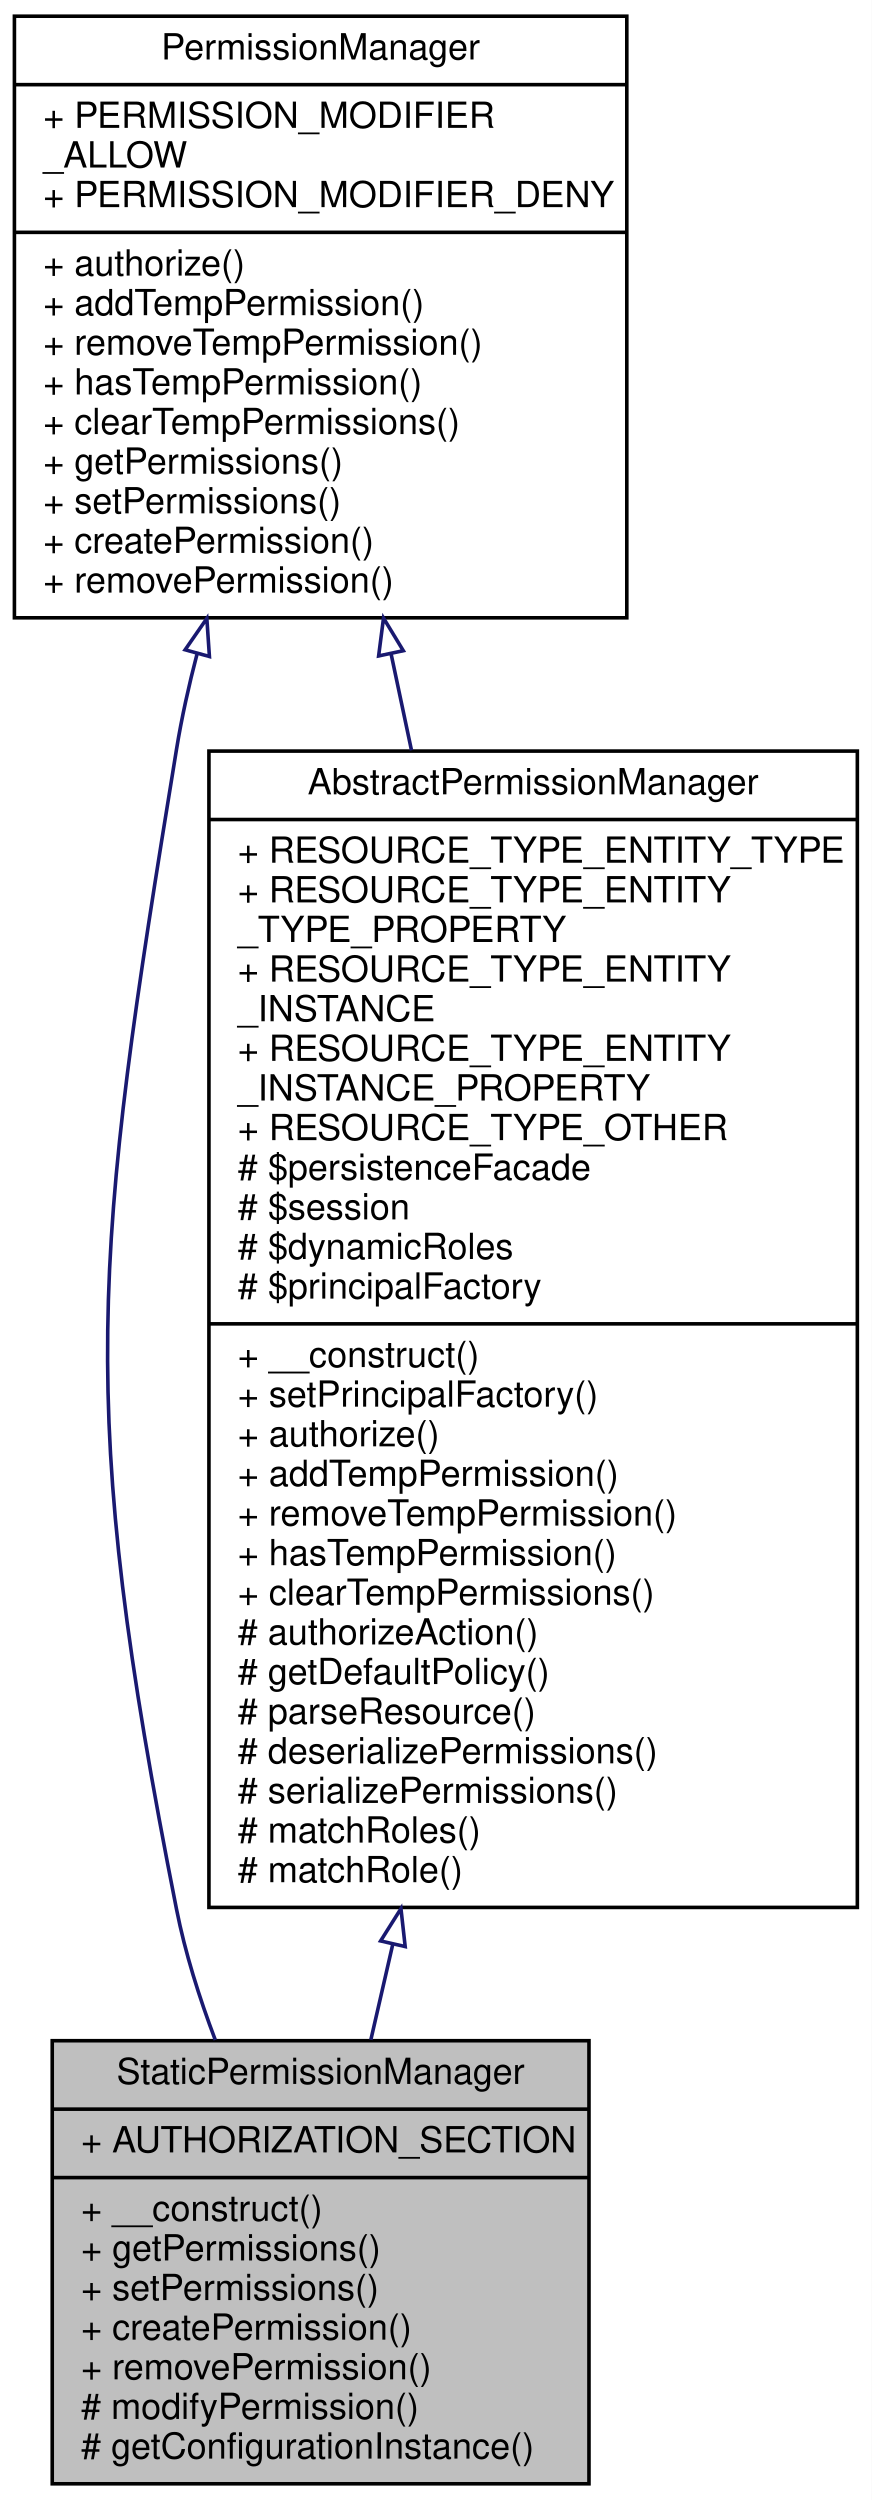
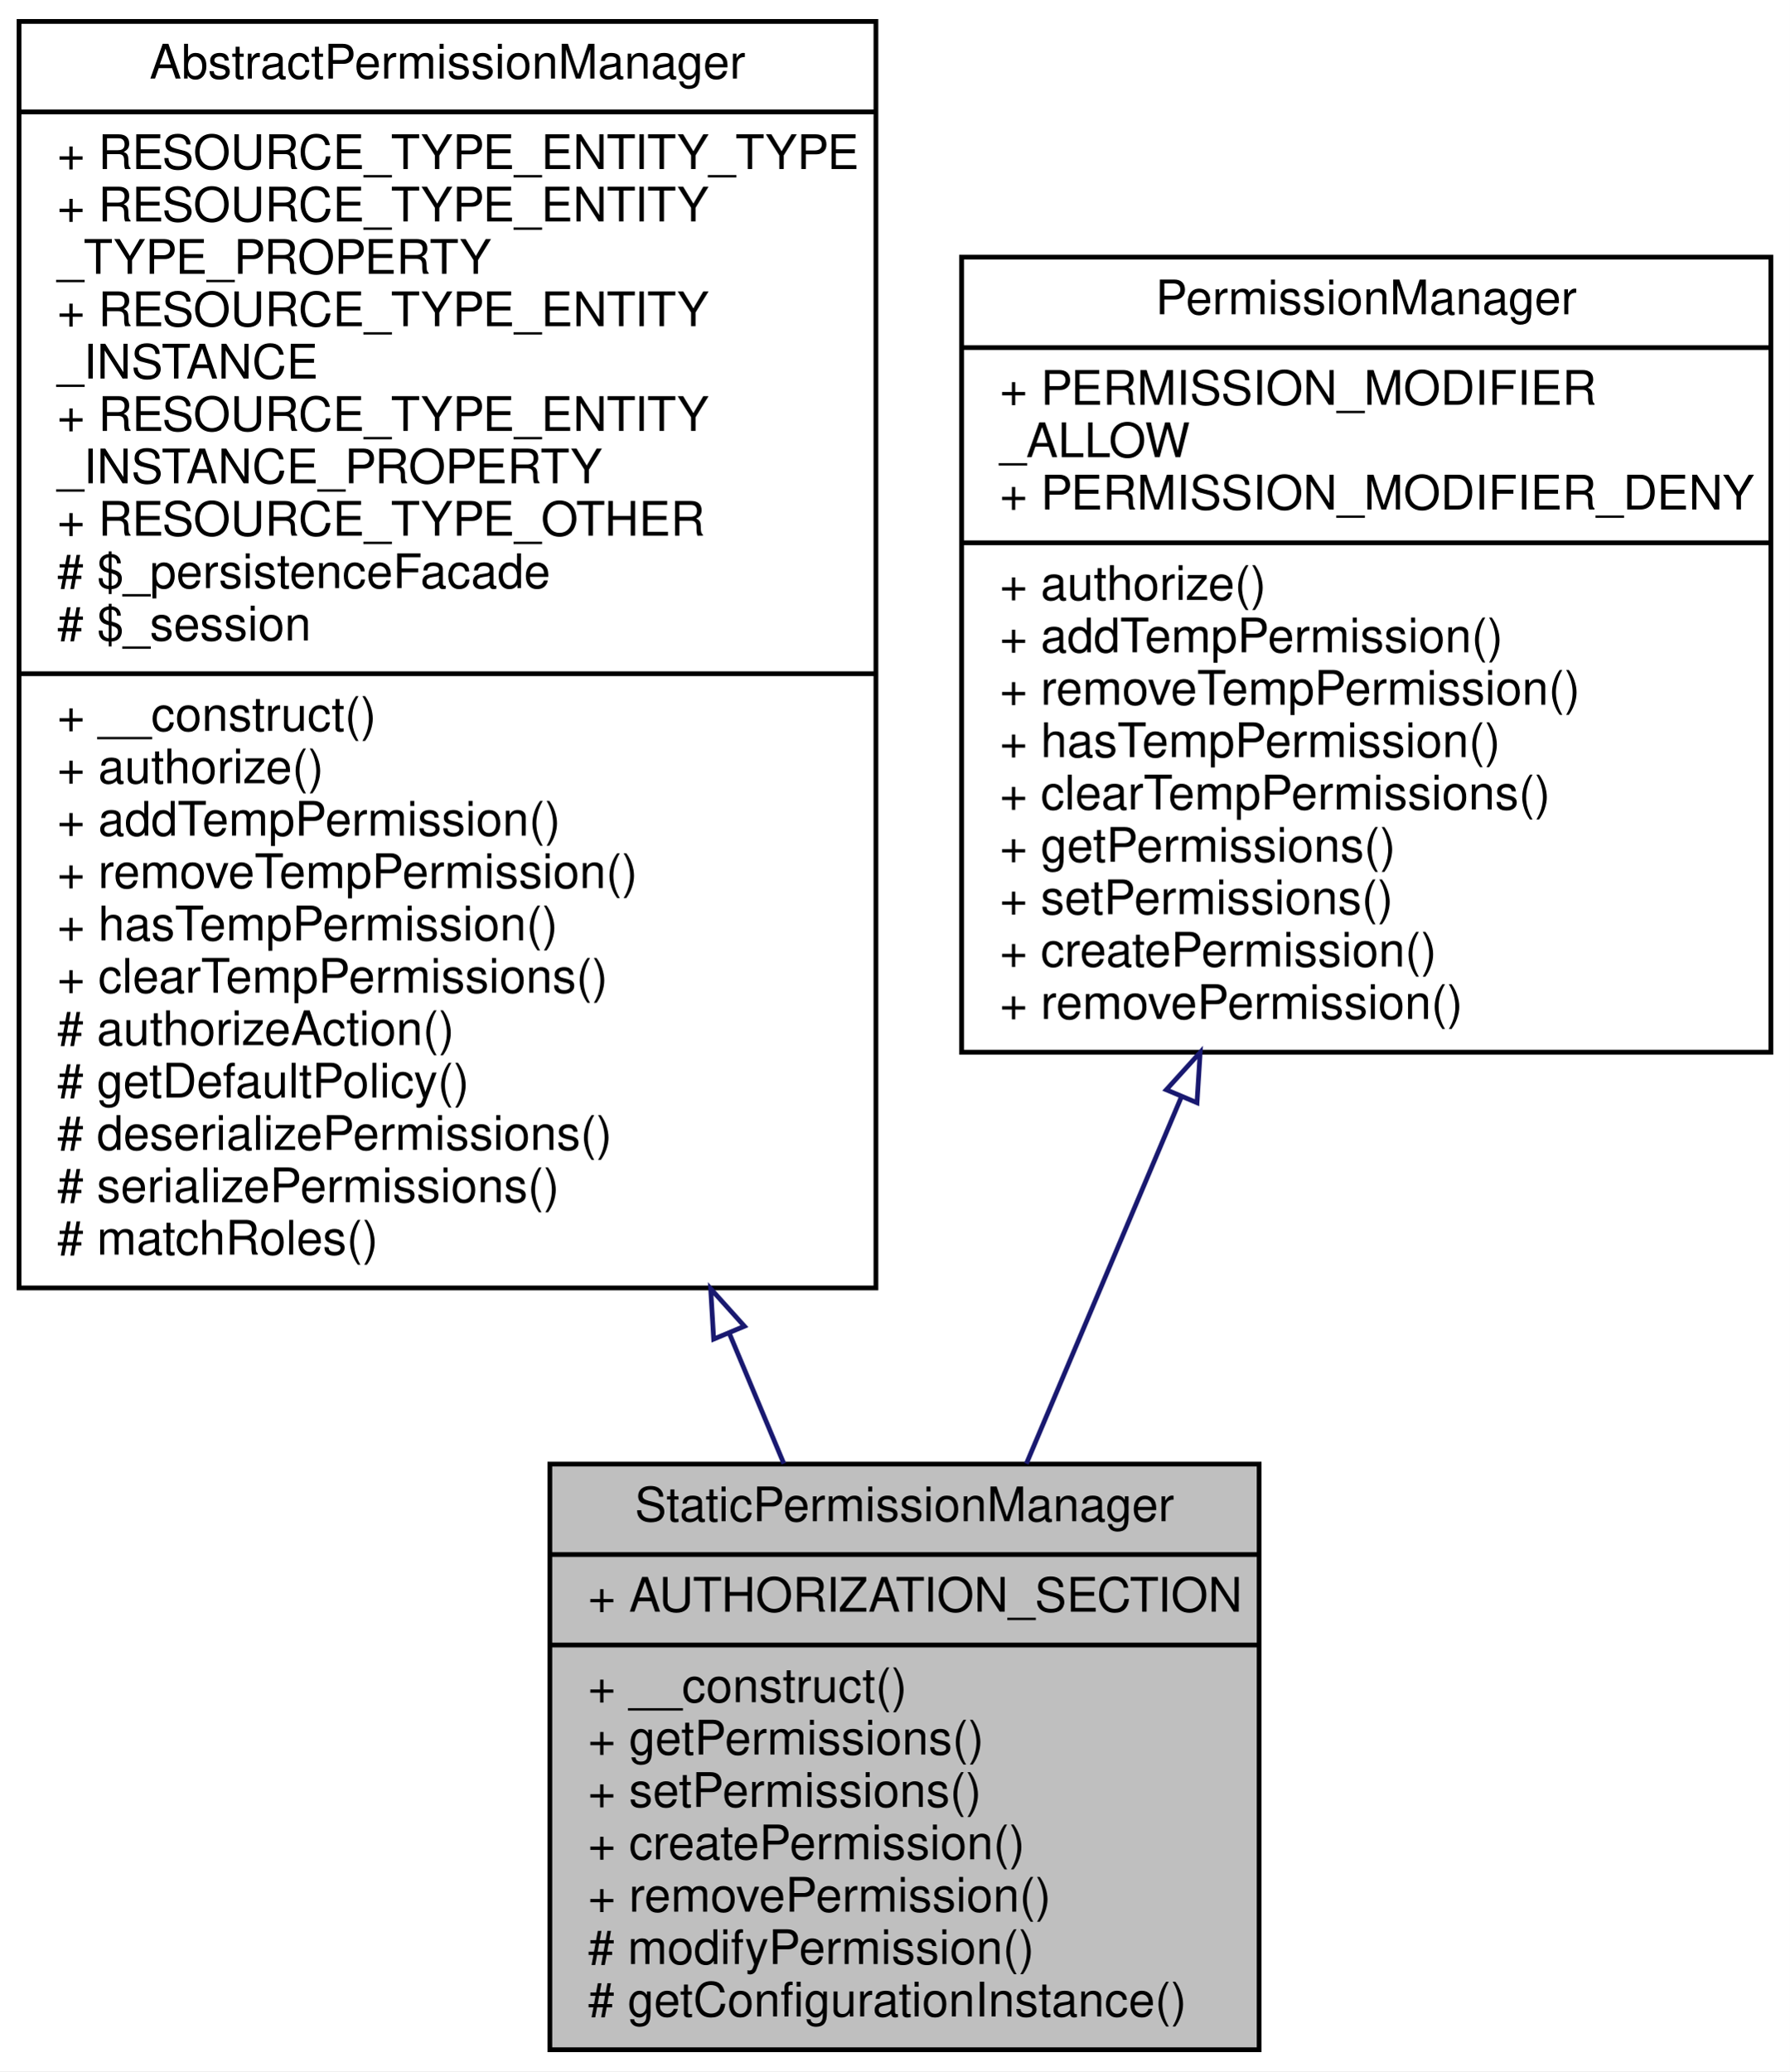
- <svg xmlns="http://www.w3.org/2000/svg" xmlns:xlink="http://www.w3.org/1999/xlink" width="242pt" height="694pt" viewBox="0.00 0.00 242.00 694.00">
-   <g id="graph0" class="graph" transform="scale(1 1) rotate(0) translate(4 690)">
-     <polygon fill="white" stroke="none" points="-4,4 -4,-690 238,-690 238,4 -4,4" />
+ <svg xmlns="http://www.w3.org/2000/svg" xmlns:xlink="http://www.w3.org/1999/xlink" width="376pt" height="435pt" viewBox="0.00 0.00 376.00 435.00">
+   <g id="graph0" class="graph" transform="scale(1 1) rotate(0) translate(4 431)">
+     <polygon fill="white" stroke="none" points="-4,4 -4,-431 372,-431 372,4 -4,4" />
    <g id="node1" class="node">
-       <polygon fill="#bfbfbf" stroke="black" points="10.5,-0.5 10.5,-123.5 159.5,-123.5 159.5,-0.5 10.5,-0.5" />
-       <text text-anchor="middle" x="85" y="-111.5" font-family="Helvetica,sans-Serif" font-size="10.00">StaticPermissionManager</text>
-       <polyline fill="none" stroke="black" points="10.5,-104.5 159.5,-104.5 " />
-       <text text-anchor="start" x="18.5" y="-92.5" font-family="Helvetica,sans-Serif" font-size="10.00">+ AUTHORIZATION_SECTION</text>
-       <polyline fill="none" stroke="black" points="10.5,-85.5 159.5,-85.5 " />
-       <text text-anchor="start" x="18.5" y="-73.5" font-family="Helvetica,sans-Serif" font-size="10.00">+ __construct()</text>
-       <text text-anchor="start" x="18.5" y="-62.5" font-family="Helvetica,sans-Serif" font-size="10.00">+ getPermissions()</text>
-       <text text-anchor="start" x="18.5" y="-51.5" font-family="Helvetica,sans-Serif" font-size="10.00">+ setPermissions()</text>
-       <text text-anchor="start" x="18.5" y="-40.5" font-family="Helvetica,sans-Serif" font-size="10.00">+ createPermission()</text>
-       <text text-anchor="start" x="18.5" y="-29.5" font-family="Helvetica,sans-Serif" font-size="10.00">+ removePermission()</text>
-       <text text-anchor="start" x="18.5" y="-18.5" font-family="Helvetica,sans-Serif" font-size="10.00"># modifyPermission()</text>
-       <text text-anchor="start" x="18.5" y="-7.5" font-family="Helvetica,sans-Serif" font-size="10.00"># getConfigurationInstance()</text>
+       <polygon fill="#bfbfbf" stroke="black" points="111.5,-0.5 111.5,-123.5 260.5,-123.5 260.5,-0.5 111.5,-0.5" />
+       <text text-anchor="middle" x="186" y="-111.5" font-family="Helvetica,sans-Serif" font-size="10.00">StaticPermissionManager</text>
+       <polyline fill="none" stroke="black" points="111.5,-104.5 260.5,-104.5 " />
+       <text text-anchor="start" x="119.5" y="-92.5" font-family="Helvetica,sans-Serif" font-size="10.00">+ AUTHORIZATION_SECTION</text>
+       <polyline fill="none" stroke="black" points="111.5,-85.5 260.5,-85.5 " />
+       <text text-anchor="start" x="119.5" y="-73.5" font-family="Helvetica,sans-Serif" font-size="10.00">+ __construct()</text>
+       <text text-anchor="start" x="119.5" y="-62.5" font-family="Helvetica,sans-Serif" font-size="10.00">+ getPermissions()</text>
+       <text text-anchor="start" x="119.5" y="-51.5" font-family="Helvetica,sans-Serif" font-size="10.00">+ setPermissions()</text>
+       <text text-anchor="start" x="119.5" y="-40.5" font-family="Helvetica,sans-Serif" font-size="10.00">+ createPermission()</text>
+       <text text-anchor="start" x="119.5" y="-29.5" font-family="Helvetica,sans-Serif" font-size="10.00">+ removePermission()</text>
+       <text text-anchor="start" x="119.5" y="-18.5" font-family="Helvetica,sans-Serif" font-size="10.00"># modifyPermission()</text>
+       <text text-anchor="start" x="119.5" y="-7.5" font-family="Helvetica,sans-Serif" font-size="10.00"># getConfigurationInstance()</text>
    </g>
    <g id="node2" class="node">
      <g id="a_node2">
        <a xlink:href="classwcmf_1_1lib_1_1security_1_1impl_1_1_abstract_permission_manager.html" target="_top" xlink:title="AbstractPermissionManager is the base class for concrete PermissionManager implementations. ">
-           <polygon fill="white" stroke="black" points="54,-160.5 54,-481.5 234,-481.5 234,-160.5 54,-160.5" />
-           <text text-anchor="middle" x="144" y="-469.5" font-family="Helvetica,sans-Serif" font-size="10.00">AbstractPermissionManager</text>
-           <polyline fill="none" stroke="black" points="54,-462.5 234,-462.5 " />
-           <text text-anchor="start" x="62" y="-450.5" font-family="Helvetica,sans-Serif" font-size="10.00">+ RESOURCE_TYPE_ENTITY_TYPE</text>
-           <text text-anchor="start" x="62" y="-439.5" font-family="Helvetica,sans-Serif" font-size="10.00">+ RESOURCE_TYPE_ENTITY</text>
-           <text text-anchor="start" x="62" y="-428.5" font-family="Helvetica,sans-Serif" font-size="10.00">_TYPE_PROPERTY</text>
-           <text text-anchor="start" x="62" y="-417.5" font-family="Helvetica,sans-Serif" font-size="10.00">+ RESOURCE_TYPE_ENTITY</text>
-           <text text-anchor="start" x="62" y="-406.5" font-family="Helvetica,sans-Serif" font-size="10.00">_INSTANCE</text>
-           <text text-anchor="start" x="62" y="-395.5" font-family="Helvetica,sans-Serif" font-size="10.00">+ RESOURCE_TYPE_ENTITY</text>
-           <text text-anchor="start" x="62" y="-384.5" font-family="Helvetica,sans-Serif" font-size="10.00">_INSTANCE_PROPERTY</text>
-           <text text-anchor="start" x="62" y="-373.5" font-family="Helvetica,sans-Serif" font-size="10.00">+ RESOURCE_TYPE_OTHER</text>
-           <text text-anchor="start" x="62" y="-362.5" font-family="Helvetica,sans-Serif" font-size="10.00"># $persistenceFacade</text>
-           <text text-anchor="start" x="62" y="-351.5" font-family="Helvetica,sans-Serif" font-size="10.00"># $session</text>
-           <text text-anchor="start" x="62" y="-340.5" font-family="Helvetica,sans-Serif" font-size="10.00"># $dynamicRoles</text>
-           <text text-anchor="start" x="62" y="-329.5" font-family="Helvetica,sans-Serif" font-size="10.00"># $principalFactory</text>
-           <polyline fill="none" stroke="black" points="54,-322.5 234,-322.5 " />
-           <text text-anchor="start" x="62" y="-310.5" font-family="Helvetica,sans-Serif" font-size="10.00">+ __construct()</text>
-           <text text-anchor="start" x="62" y="-299.5" font-family="Helvetica,sans-Serif" font-size="10.00">+ setPrincipalFactory()</text>
-           <text text-anchor="start" x="62" y="-288.5" font-family="Helvetica,sans-Serif" font-size="10.00">+ authorize()</text>
-           <text text-anchor="start" x="62" y="-277.5" font-family="Helvetica,sans-Serif" font-size="10.00">+ addTempPermission()</text>
-           <text text-anchor="start" x="62" y="-266.5" font-family="Helvetica,sans-Serif" font-size="10.00">+ removeTempPermission()</text>
-           <text text-anchor="start" x="62" y="-255.5" font-family="Helvetica,sans-Serif" font-size="10.00">+ hasTempPermission()</text>
-           <text text-anchor="start" x="62" y="-244.5" font-family="Helvetica,sans-Serif" font-size="10.00">+ clearTempPermissions()</text>
-           <text text-anchor="start" x="62" y="-233.5" font-family="Helvetica,sans-Serif" font-size="10.00"># authorizeAction()</text>
-           <text text-anchor="start" x="62" y="-222.5" font-family="Helvetica,sans-Serif" font-size="10.00"># getDefaultPolicy()</text>
-           <text text-anchor="start" x="62" y="-211.5" font-family="Helvetica,sans-Serif" font-size="10.00"># parseResource()</text>
-           <text text-anchor="start" x="62" y="-200.5" font-family="Helvetica,sans-Serif" font-size="10.00"># deserializePermissions()</text>
-           <text text-anchor="start" x="62" y="-189.5" font-family="Helvetica,sans-Serif" font-size="10.00"># serializePermissions()</text>
-           <text text-anchor="start" x="62" y="-178.5" font-family="Helvetica,sans-Serif" font-size="10.00"># matchRoles()</text>
-           <text text-anchor="start" x="62" y="-167.5" font-family="Helvetica,sans-Serif" font-size="10.00"># matchRole()</text>
+           <polygon fill="white" stroke="black" points="0,-160.5 0,-426.5 180,-426.5 180,-160.5 0,-160.5" />
+           <text text-anchor="middle" x="90" y="-414.5" font-family="Helvetica,sans-Serif" font-size="10.00">AbstractPermissionManager</text>
+           <polyline fill="none" stroke="black" points="0,-407.5 180,-407.5 " />
+           <text text-anchor="start" x="8" y="-395.5" font-family="Helvetica,sans-Serif" font-size="10.00">+ RESOURCE_TYPE_ENTITY_TYPE</text>
+           <text text-anchor="start" x="8" y="-384.5" font-family="Helvetica,sans-Serif" font-size="10.00">+ RESOURCE_TYPE_ENTITY</text>
+           <text text-anchor="start" x="8" y="-373.5" font-family="Helvetica,sans-Serif" font-size="10.00">_TYPE_PROPERTY</text>
+           <text text-anchor="start" x="8" y="-362.5" font-family="Helvetica,sans-Serif" font-size="10.00">+ RESOURCE_TYPE_ENTITY</text>
+           <text text-anchor="start" x="8" y="-351.5" font-family="Helvetica,sans-Serif" font-size="10.00">_INSTANCE</text>
+           <text text-anchor="start" x="8" y="-340.5" font-family="Helvetica,sans-Serif" font-size="10.00">+ RESOURCE_TYPE_ENTITY</text>
+           <text text-anchor="start" x="8" y="-329.5" font-family="Helvetica,sans-Serif" font-size="10.00">_INSTANCE_PROPERTY</text>
+           <text text-anchor="start" x="8" y="-318.5" font-family="Helvetica,sans-Serif" font-size="10.00">+ RESOURCE_TYPE_OTHER</text>
+           <text text-anchor="start" x="8" y="-307.5" font-family="Helvetica,sans-Serif" font-size="10.00"># $_persistenceFacade</text>
+           <text text-anchor="start" x="8" y="-296.5" font-family="Helvetica,sans-Serif" font-size="10.00"># $_session</text>
+           <polyline fill="none" stroke="black" points="0,-289.5 180,-289.5 " />
+           <text text-anchor="start" x="8" y="-277.5" font-family="Helvetica,sans-Serif" font-size="10.00">+ __construct()</text>
+           <text text-anchor="start" x="8" y="-266.5" font-family="Helvetica,sans-Serif" font-size="10.00">+ authorize()</text>
+           <text text-anchor="start" x="8" y="-255.5" font-family="Helvetica,sans-Serif" font-size="10.00">+ addTempPermission()</text>
+           <text text-anchor="start" x="8" y="-244.5" font-family="Helvetica,sans-Serif" font-size="10.00">+ removeTempPermission()</text>
+           <text text-anchor="start" x="8" y="-233.5" font-family="Helvetica,sans-Serif" font-size="10.00">+ hasTempPermission()</text>
+           <text text-anchor="start" x="8" y="-222.5" font-family="Helvetica,sans-Serif" font-size="10.00">+ clearTempPermissions()</text>
+           <text text-anchor="start" x="8" y="-211.5" font-family="Helvetica,sans-Serif" font-size="10.00"># authorizeAction()</text>
+           <text text-anchor="start" x="8" y="-200.5" font-family="Helvetica,sans-Serif" font-size="10.00"># getDefaultPolicy()</text>
+           <text text-anchor="start" x="8" y="-189.5" font-family="Helvetica,sans-Serif" font-size="10.00"># deserializePermissions()</text>
+           <text text-anchor="start" x="8" y="-178.5" font-family="Helvetica,sans-Serif" font-size="10.00"># serializePermissions()</text>
+           <text text-anchor="start" x="8" y="-167.5" font-family="Helvetica,sans-Serif" font-size="10.00"># matchRoles()</text>
        </a>
      </g>
    </g>
    <g id="edge1" class="edge">
-       <path fill="none" stroke="midnightblue" d="M105.062,-150.389C102.933,-141.114 100.877,-132.158 98.945,-123.745" />
-       <polygon fill="none" stroke="midnightblue" points="101.657,-151.197 107.305,-160.161 108.479,-149.631 101.657,-151.197" />
+       <path fill="none" stroke="midnightblue" d="M149.261,-150.828C153.204,-141.404 157.039,-132.236 160.652,-123.599" />
+       <polygon fill="none" stroke="midnightblue" points="145.918,-149.753 145.287,-160.329 152.375,-152.454 145.918,-149.753" />
    </g>
    <g id="node3" class="node">
      <g id="a_node3">
        <a xlink:href="interfacewcmf_1_1lib_1_1security_1_1_permission_manager.html" target="_top" xlink:title="PermissionManager implementations are used to handle all authorization requests. ">
-           <polygon fill="white" stroke="black" points="0,-518.5 0,-685.5 170,-685.5 170,-518.5 0,-518.5" />
-           <text text-anchor="middle" x="85" y="-673.5" font-family="Helvetica,sans-Serif" font-size="10.00">PermissionManager</text>
-           <polyline fill="none" stroke="black" points="0,-666.5 170,-666.5 " />
-           <text text-anchor="start" x="8" y="-654.5" font-family="Helvetica,sans-Serif" font-size="10.00">+ PERMISSION_MODIFIER</text>
-           <text text-anchor="start" x="8" y="-643.5" font-family="Helvetica,sans-Serif" font-size="10.00">_ALLOW</text>
-           <text text-anchor="start" x="8" y="-632.5" font-family="Helvetica,sans-Serif" font-size="10.00">+ PERMISSION_MODIFIER_DENY</text>
-           <polyline fill="none" stroke="black" points="0,-625.5 170,-625.5 " />
-           <text text-anchor="start" x="8" y="-613.5" font-family="Helvetica,sans-Serif" font-size="10.00">+ authorize()</text>
-           <text text-anchor="start" x="8" y="-602.5" font-family="Helvetica,sans-Serif" font-size="10.00">+ addTempPermission()</text>
-           <text text-anchor="start" x="8" y="-591.5" font-family="Helvetica,sans-Serif" font-size="10.00">+ removeTempPermission()</text>
-           <text text-anchor="start" x="8" y="-580.5" font-family="Helvetica,sans-Serif" font-size="10.00">+ hasTempPermission()</text>
-           <text text-anchor="start" x="8" y="-569.5" font-family="Helvetica,sans-Serif" font-size="10.00">+ clearTempPermissions()</text>
-           <text text-anchor="start" x="8" y="-558.5" font-family="Helvetica,sans-Serif" font-size="10.00">+ getPermissions()</text>
-           <text text-anchor="start" x="8" y="-547.5" font-family="Helvetica,sans-Serif" font-size="10.00">+ setPermissions()</text>
-           <text text-anchor="start" x="8" y="-536.5" font-family="Helvetica,sans-Serif" font-size="10.00">+ createPermission()</text>
-           <text text-anchor="start" x="8" y="-525.5" font-family="Helvetica,sans-Serif" font-size="10.00">+ removePermission()</text>
+           <polygon fill="white" stroke="black" points="198,-210 198,-377 368,-377 368,-210 198,-210" />
+           <text text-anchor="middle" x="283" y="-365" font-family="Helvetica,sans-Serif" font-size="10.00">PermissionManager</text>
+           <polyline fill="none" stroke="black" points="198,-358 368,-358 " />
+           <text text-anchor="start" x="206" y="-346" font-family="Helvetica,sans-Serif" font-size="10.00">+ PERMISSION_MODIFIER</text>
+           <text text-anchor="start" x="206" y="-335" font-family="Helvetica,sans-Serif" font-size="10.00">_ALLOW</text>
+           <text text-anchor="start" x="206" y="-324" font-family="Helvetica,sans-Serif" font-size="10.00">+ PERMISSION_MODIFIER_DENY</text>
+           <polyline fill="none" stroke="black" points="198,-317 368,-317 " />
+           <text text-anchor="start" x="206" y="-305" font-family="Helvetica,sans-Serif" font-size="10.00">+ authorize()</text>
+           <text text-anchor="start" x="206" y="-294" font-family="Helvetica,sans-Serif" font-size="10.00">+ addTempPermission()</text>
+           <text text-anchor="start" x="206" y="-283" font-family="Helvetica,sans-Serif" font-size="10.00">+ removeTempPermission()</text>
+           <text text-anchor="start" x="206" y="-272" font-family="Helvetica,sans-Serif" font-size="10.00">+ hasTempPermission()</text>
+           <text text-anchor="start" x="206" y="-261" font-family="Helvetica,sans-Serif" font-size="10.00">+ clearTempPermissions()</text>
+           <text text-anchor="start" x="206" y="-250" font-family="Helvetica,sans-Serif" font-size="10.00">+ getPermissions()</text>
+           <text text-anchor="start" x="206" y="-239" font-family="Helvetica,sans-Serif" font-size="10.00">+ setPermissions()</text>
+           <text text-anchor="start" x="206" y="-228" font-family="Helvetica,sans-Serif" font-size="10.00">+ createPermission()</text>
+           <text text-anchor="start" x="206" y="-217" font-family="Helvetica,sans-Serif" font-size="10.00">+ removePermission()</text>
        </a>
      </g>
    </g>
-     <g id="edge3" class="edge">
-       <path fill="none" stroke="midnightblue" d="M50.76,-508.681C48.425,-499.759 46.434,-490.767 45,-482 21.898,-340.766 17.191,-300.383 45,-160 47.389,-147.939 51.3,-135.494 55.763,-123.707" />
-       <polygon fill="none" stroke="midnightblue" points="47.386,-509.613 53.418,-518.323 54.134,-507.752 47.386,-509.613" />
-     </g>
    <g id="edge2" class="edge">
-       <path fill="none" stroke="midnightblue" d="M104.586,-508.382C106.419,-499.713 108.31,-490.771 110.226,-481.712" />
-       <polygon fill="none" stroke="midnightblue" points="101.107,-507.915 102.462,-518.423 107.956,-509.364 101.107,-507.915" />
+       <path fill="none" stroke="midnightblue" d="M244.122,-200.515C233.18,-174.628 221.558,-147.129 211.605,-123.581" />
+       <polygon fill="none" stroke="midnightblue" points="241.001,-202.121 248.118,-209.969 247.449,-199.396 241.001,-202.121" />
    </g>
  </g>
</svg>
